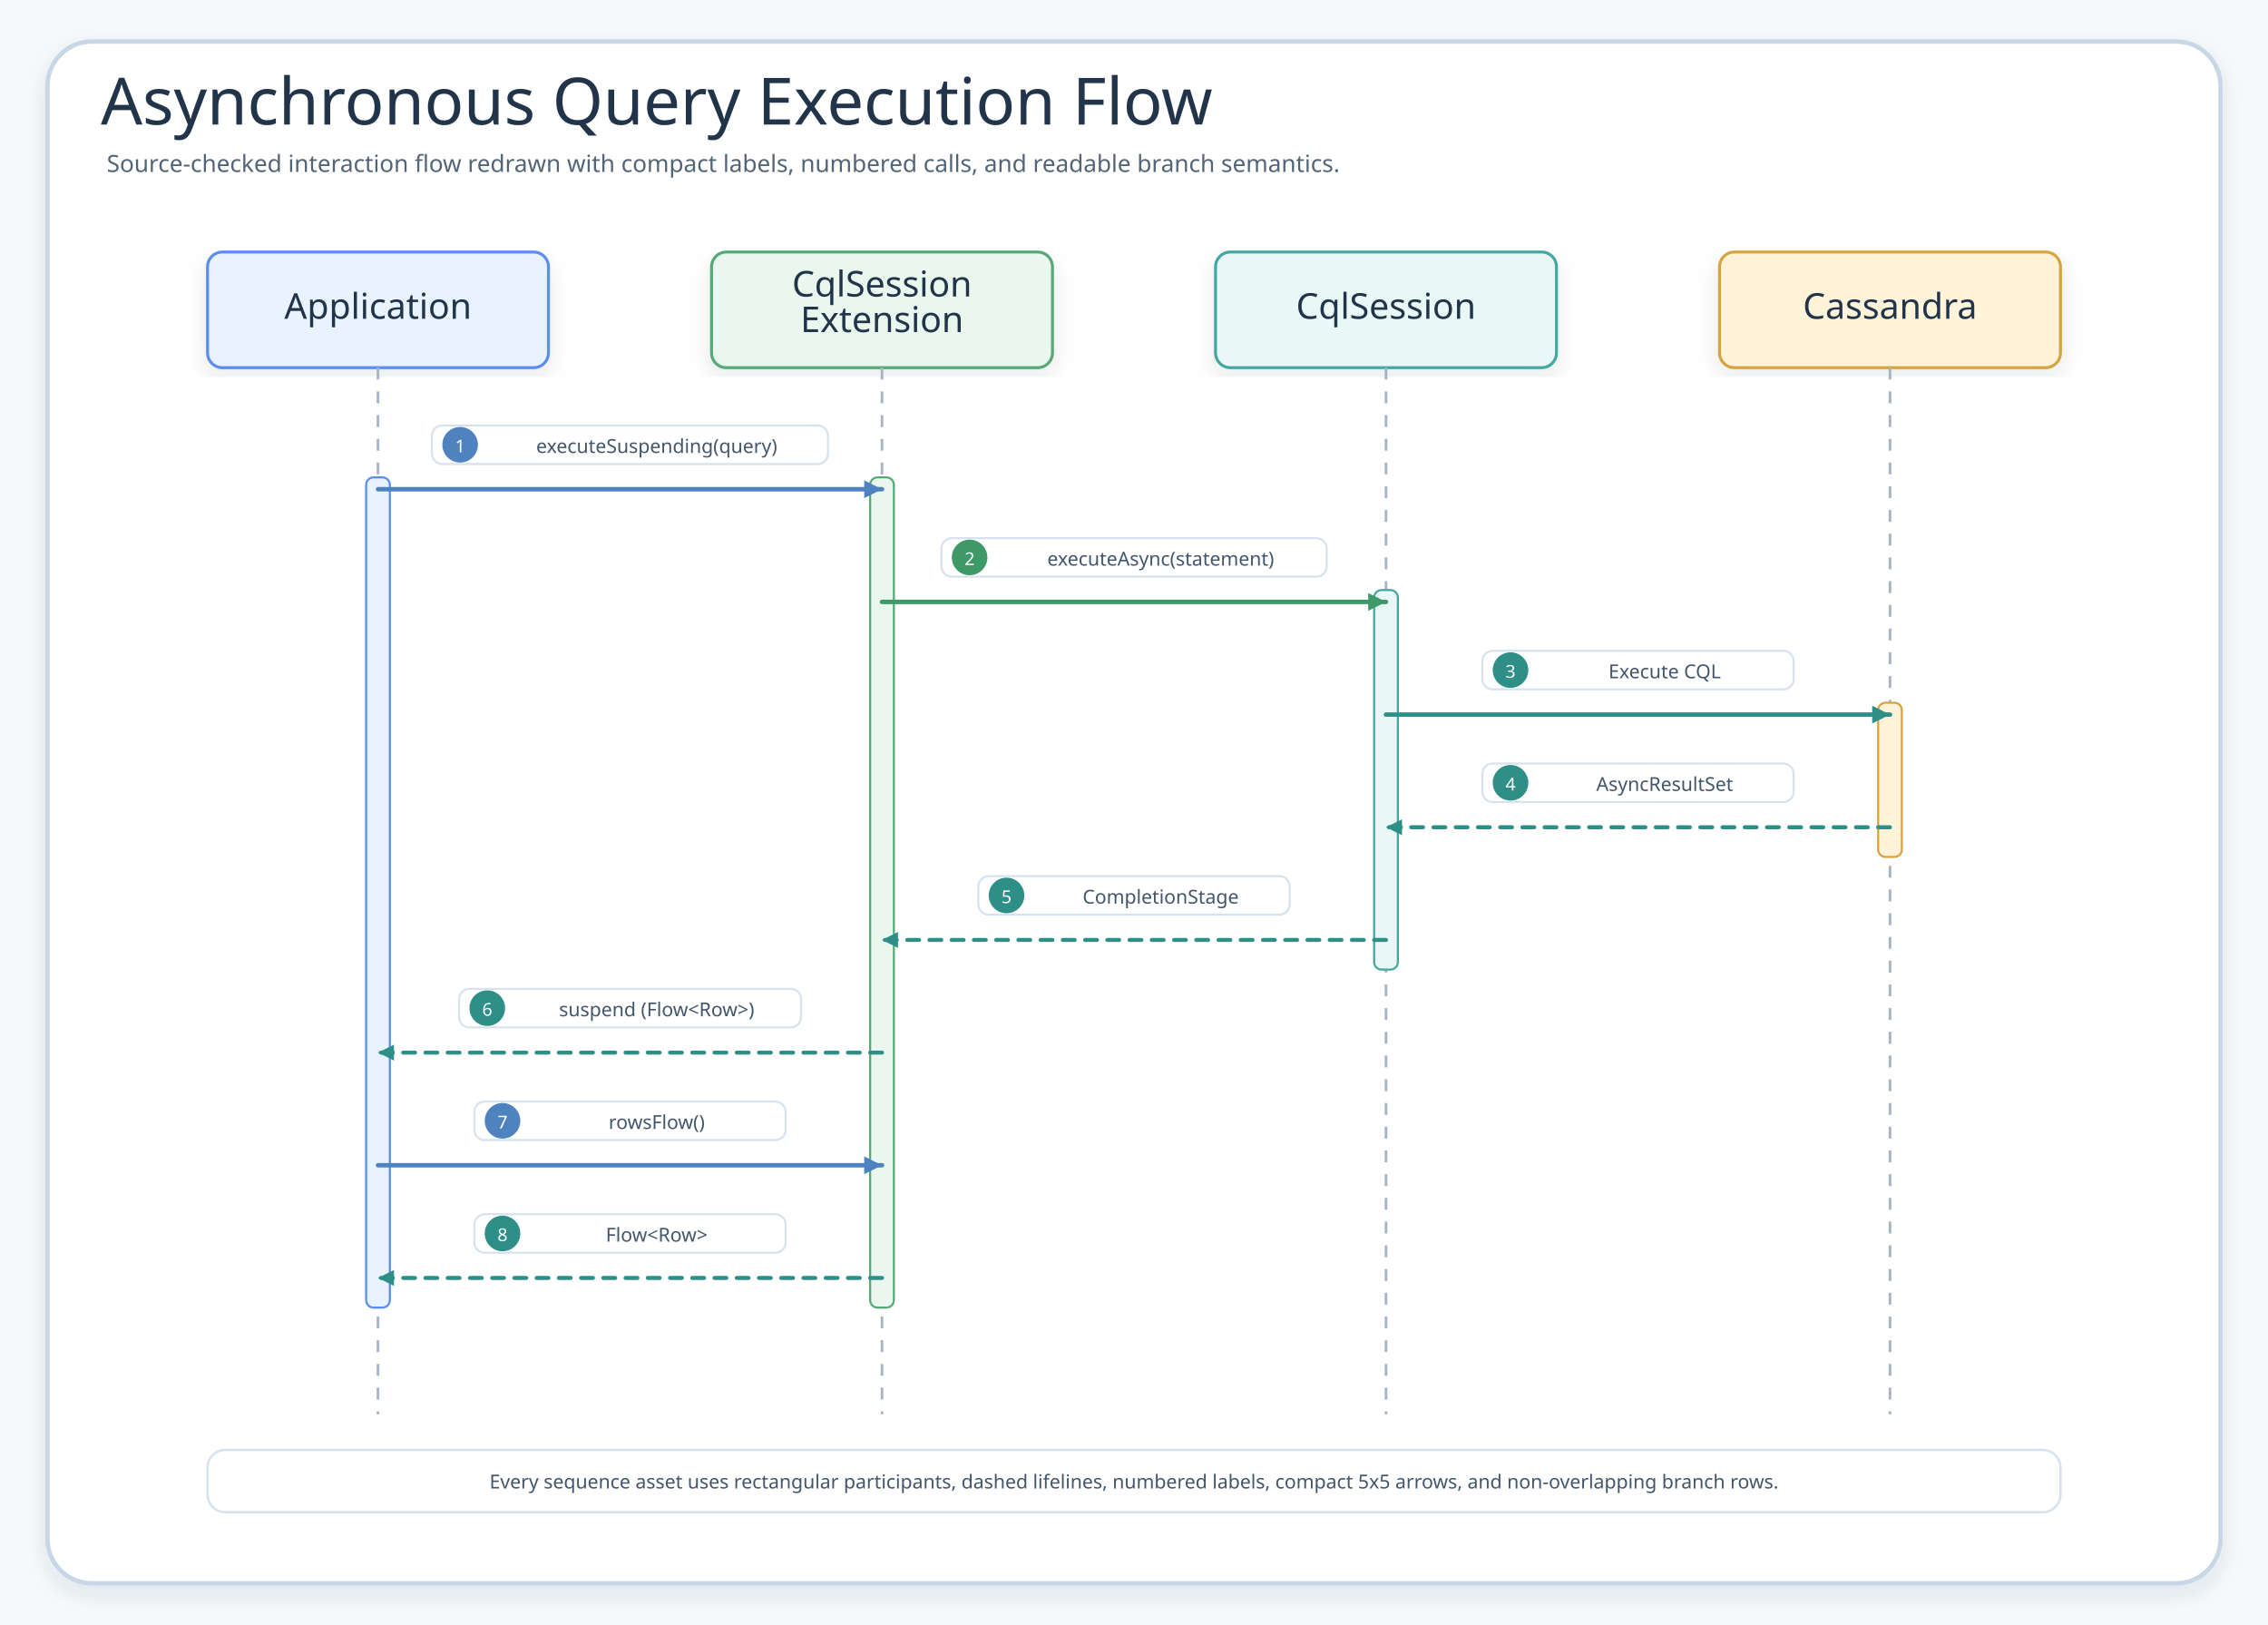
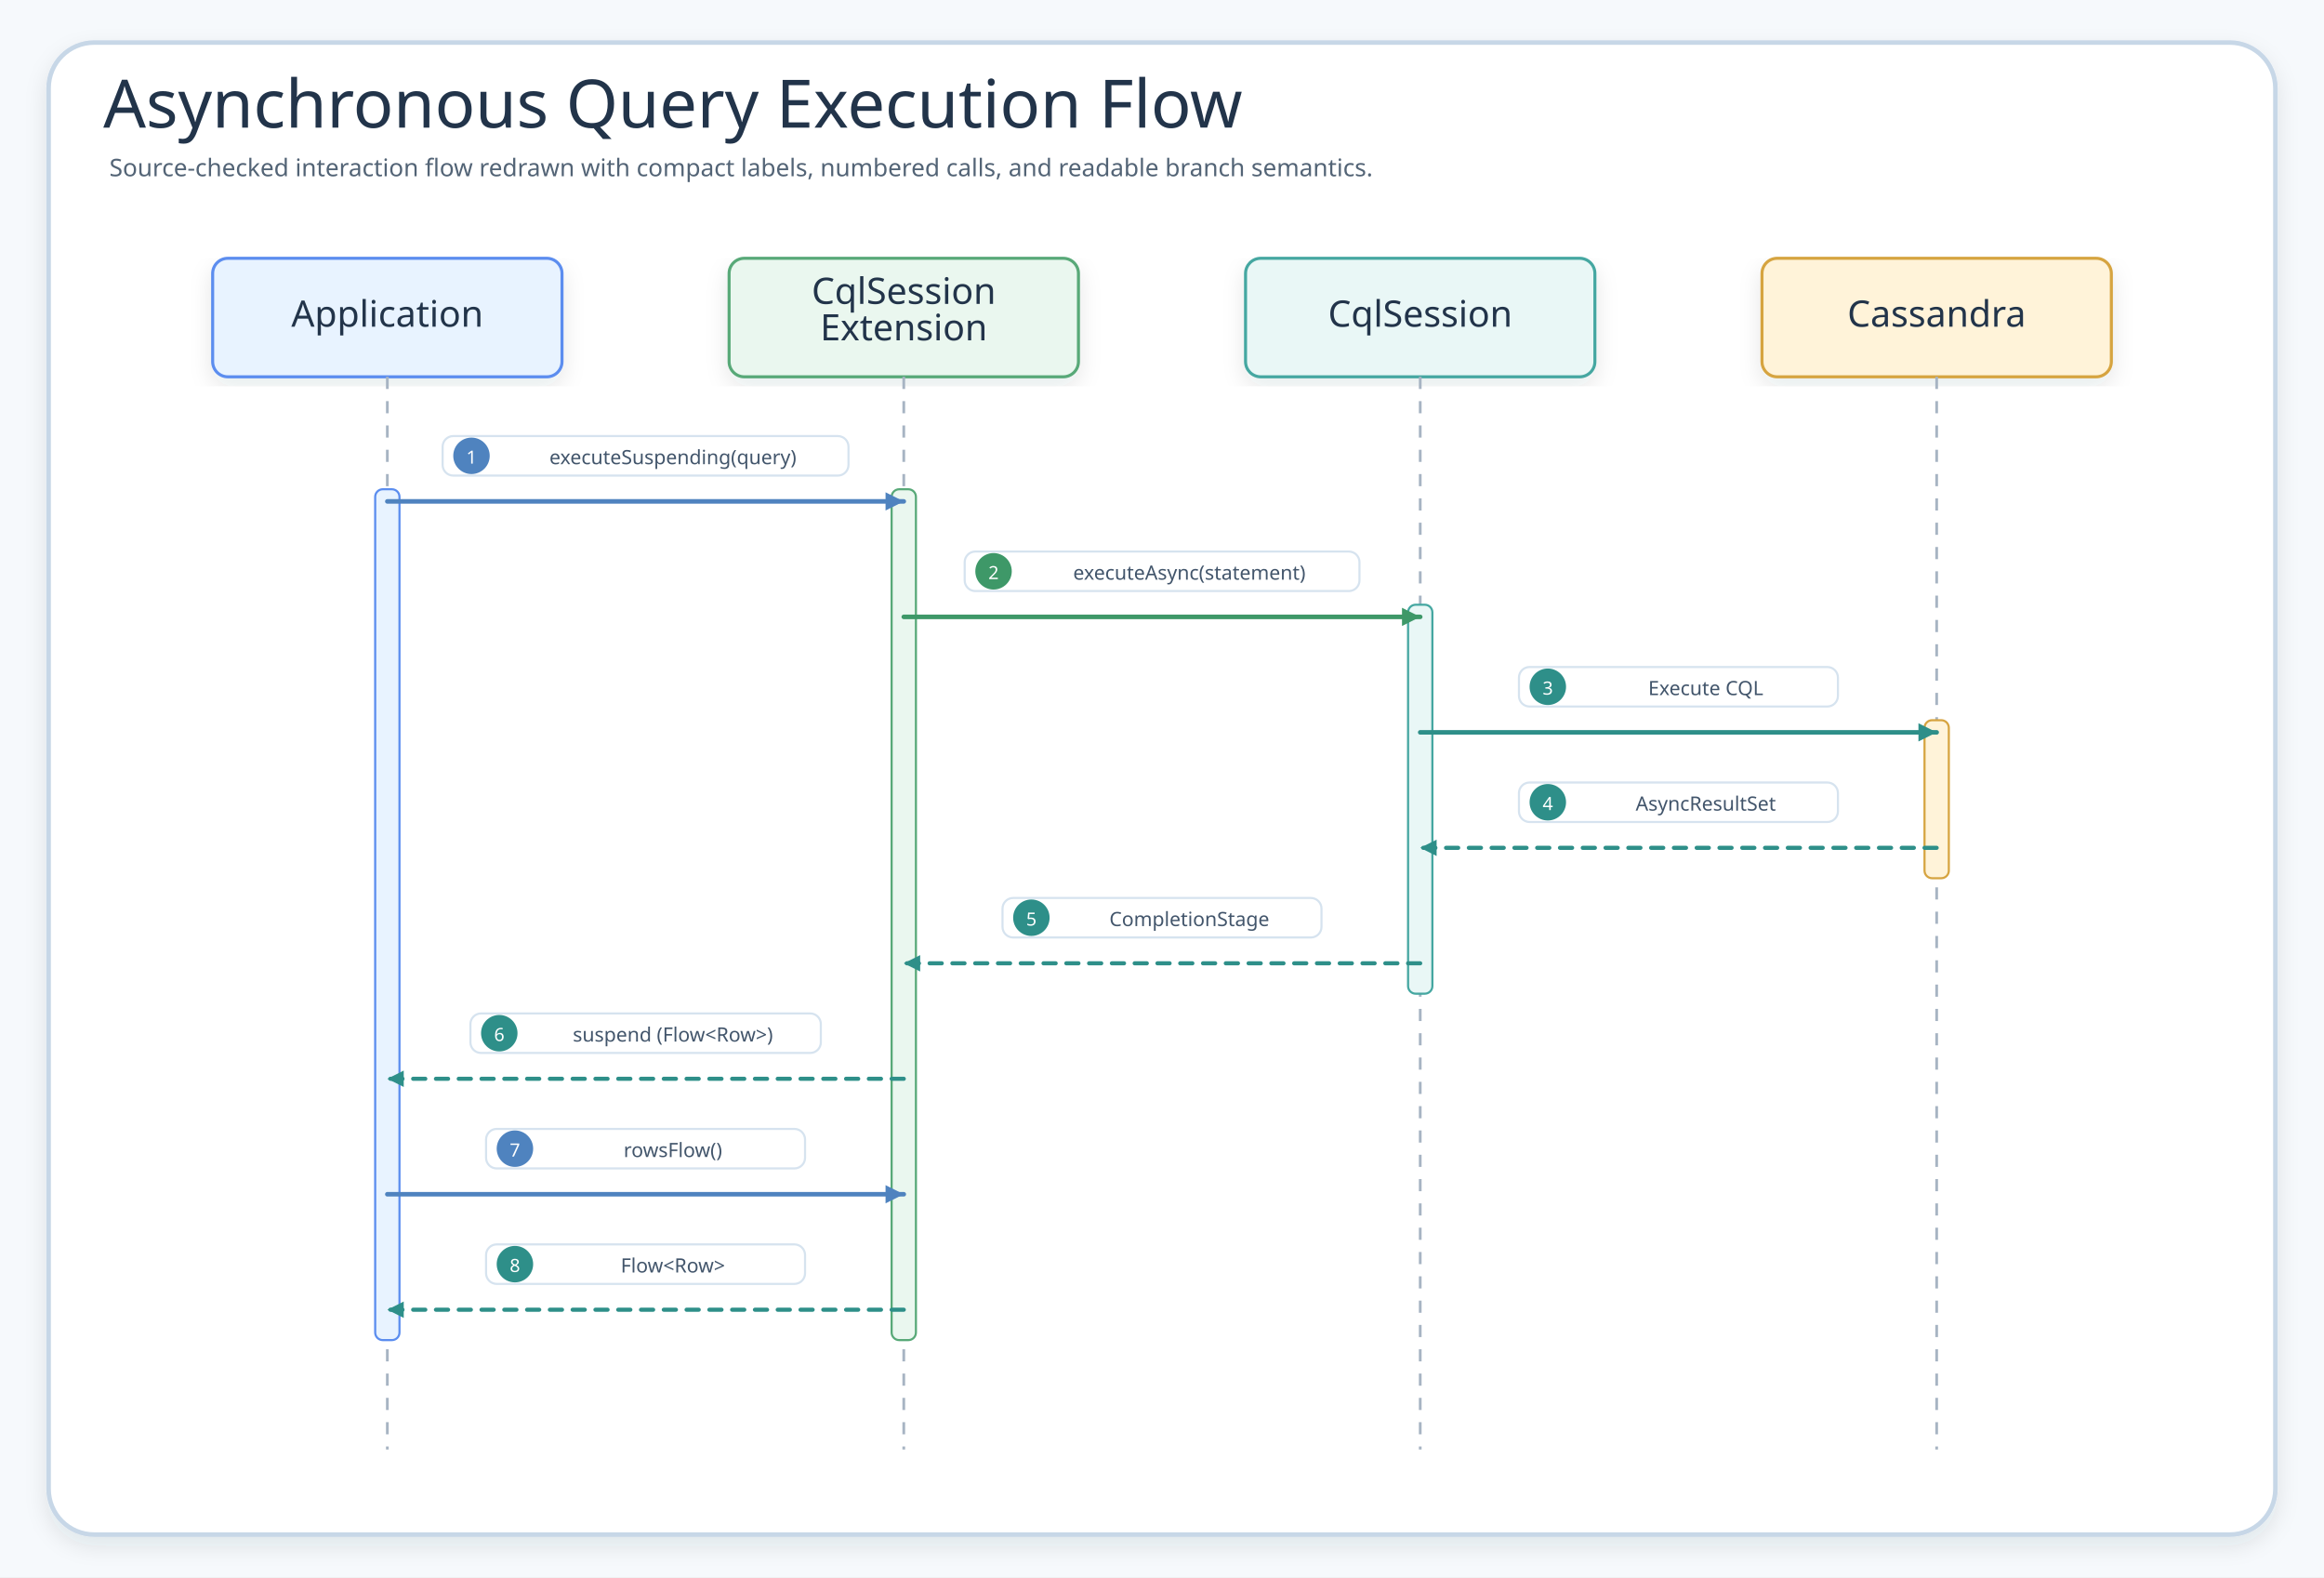
- <svg xmlns="http://www.w3.org/2000/svg" width="1530" height="1096" viewBox="0 0 1530 1096" role="img" aria-label="Asynchronous Query Execution Flow">
+ <svg xmlns="http://www.w3.org/2000/svg" width="1530" height="1038" viewBox="0 0 1530 1038" role="img" aria-label="Asynchronous Query Execution Flow">
  <defs>
    <filter id="shadow" x="-8%" y="-8%" width="116%" height="116%">
      <feDropShadow dx="0" dy="6" stdDeviation="7" flood-color="#203040" flood-opacity="0.10" />
    </filter>
    <marker id="seqArrow-blue" markerWidth="5" markerHeight="5" refX="4.5" refY="2.5" orient="auto" markerUnits="strokeWidth">
      <path d="M 0.5 0.5 L 4.5 2.5 L 0.5 4.5 Z" fill="#4F83BF" />
    </marker>
    <marker id="seqArrow-green" markerWidth="5" markerHeight="5" refX="4.5" refY="2.5" orient="auto" markerUnits="strokeWidth">
      <path d="M 0.5 0.5 L 4.5 2.5 L 0.5 4.5 Z" fill="#3E9868" />
    </marker>
    <marker id="seqArrow-teal" markerWidth="5" markerHeight="5" refX="4.5" refY="2.5" orient="auto" markerUnits="strokeWidth">
      <path d="M 0.5 0.5 L 4.5 2.5 L 0.5 4.5 Z" fill="#2E8F89" />
    </marker>
    <marker id="seqArrow-amber" markerWidth="5" markerHeight="5" refX="4.5" refY="2.5" orient="auto" markerUnits="strokeWidth">
      <path d="M 0.5 0.5 L 4.5 2.5 L 0.5 4.5 Z" fill="#B9851B" />
    </marker>
    <marker id="seqArrow-pink" markerWidth="5" markerHeight="5" refX="4.5" refY="2.5" orient="auto" markerUnits="strokeWidth">
      <path d="M 0.5 0.5 L 4.5 2.5 L 0.5 4.5 Z" fill="#C94D68" />
    </marker>
    <marker id="seqArrow-purple" markerWidth="5" markerHeight="5" refX="4.5" refY="2.5" orient="auto" markerUnits="strokeWidth">
      <path d="M 0.5 0.5 L 4.5 2.5 L 0.5 4.5 Z" fill="#755BC6" />
    </marker>
    <marker id="seqArrow-gray" markerWidth="5" markerHeight="5" refX="4.5" refY="2.5" orient="auto" markerUnits="strokeWidth">
      <path d="M 0.5 0.5 L 4.5 2.5 L 0.5 4.5 Z" fill="#758297" />
    </marker>
    <style>
    .canvas{fill:#F6F9FC}.frame{fill:#fff;stroke:#C7D7E7;stroke-width:3;filter:url(#shadow)}
    .title{font-family:"Architects Daughter";font-size:44px;fill:#22344A}.subtitle{font-family:"Comic Mono";font-size:16px;fill:#536476}
    .card{filter:url(#shadow);stroke-width:2}.cardTitle{font-family:"Architects Daughter";font-size:24px;fill:#22344A}.detail{font-family:"Comic Mono";font-size:13px;fill:#42556B}
    .lifeline{stroke:#A7B4C3;stroke-width:1.8;stroke-dasharray:8 8}.seq{fill:none;stroke-width:3;stroke-linecap:round}.seqReturn{fill:none;stroke-width:2.7;stroke-linecap:round;stroke-dasharray:8 7}
    .labelPill{fill:#fff;stroke:#D6E3EF;stroke-width:1.4}.altBox{fill:#FFFFFF;fill-opacity:.42;stroke:#D6A441;stroke-width:1.8;stroke-dasharray:8 8}
  </style>
  </defs>
-   <rect class="canvas" width="1530" height="1096" />
-   <rect class="frame" x="32" y="28" width="1466" height="1040" rx="30" />
+   <rect class="canvas" width="1530" height="1038" />
+   <rect class="frame" x="32" y="28" width="1466" height="982" rx="30" />
  <text class="title" x="68" y="84">Asynchronous Query Execution Flow</text>
  <text class="subtitle" x="72" y="116">Source-checked interaction flow redrawn with compact labels, numbered calls, and readable branch semantics.</text>
  <g id="seq-application">
    <rect class="card" x="140" y="170" width="230" height="78" rx="10" fill="#E8F3FF" stroke="#5B8DEF" />
    <text class="cardTitle" x="255" y="215" text-anchor="middle">Application</text>
    <line class="lifeline" x1="255" y1="248" x2="255" y2="954" />
  </g>
  <g id="seq-cqlsession-extension">
    <rect class="card" x="480" y="170" width="230" height="78" rx="10" fill="#EAF7EF" stroke="#58A978" />
    <text class="cardTitle" x="595" y="200" text-anchor="middle">CqlSession</text>
    <text class="cardTitle" x="595" y="224" text-anchor="middle">Extension</text>
    <line class="lifeline" x1="595" y1="248" x2="595" y2="954" />
  </g>
  <g id="seq-cqlsession">
    <rect class="card" x="820" y="170" width="230" height="78" rx="10" fill="#E9F7F6" stroke="#45A7A1" />
    <text class="cardTitle" x="935" y="215" text-anchor="middle">CqlSession</text>
    <line class="lifeline" x1="935" y1="248" x2="935" y2="954" />
  </g>
  <g id="seq-cassandra">
    <rect class="card" x="1160" y="170" width="230" height="78" rx="10" fill="#FFF3D9" stroke="#D6A441" />
    <text class="cardTitle" x="1275" y="215" text-anchor="middle">Cassandra</text>
    <line class="lifeline" x1="1275" y1="248" x2="1275" y2="954" />
  </g>
  <rect x="247" y="322" width="16" height="560" rx="5" fill="#E8F3FF" stroke="#5B8DEF" stroke-width="1.4" />
  <rect x="587" y="322" width="16" height="560" rx="5" fill="#EAF7EF" stroke="#58A978" stroke-width="1.4" />
  <rect x="927" y="398" width="16" height="256" rx="5" fill="#E9F7F6" stroke="#45A7A1" stroke-width="1.4" />
  <rect x="1267" y="474" width="16" height="104" rx="5" fill="#FFF3D9" stroke="#D6A441" stroke-width="1.4" />
  <g id="m1">
    <rect class="labelPill" x="291.4" y="287" width="267.2" height="26" rx="7" />
    <circle cx="310.4" cy="300" r="12" fill="#4F83BF" />
    <text class="detail" x="310.4" y="301" text-anchor="middle" dominant-baseline="middle" style="fill:#fff;font-size:12px">1</text>
    <text class="detail" x="443" y="301" text-anchor="middle" dominant-baseline="middle">executeSuspending(query)</text>
    <path class="seq" d="M255 330 L595 330" stroke="#4F83BF" marker-end="url(#seqArrow-blue)" />
  </g>
  <g id="m2">
    <rect class="labelPill" x="635.1" y="363" width="259.9" height="26" rx="7" />
    <circle cx="654.1" cy="376" r="12" fill="#3E9868" />
    <text class="detail" x="654.1" y="377" text-anchor="middle" dominant-baseline="middle" style="fill:#fff;font-size:12px">2</text>
    <text class="detail" x="783" y="377" text-anchor="middle" dominant-baseline="middle">executeAsync(statement)</text>
    <path class="seq" d="M595 406 L935 406" stroke="#3E9868" marker-end="url(#seqArrow-green)" />
  </g>
  <g id="m3">
    <rect class="labelPill" x="1000" y="439" width="210" height="26" rx="7" />
    <circle cx="1019" cy="452" r="12" fill="#2E8F89" />
    <text class="detail" x="1019" y="453" text-anchor="middle" dominant-baseline="middle" style="fill:#fff;font-size:12px">3</text>
    <text class="detail" x="1123" y="453" text-anchor="middle" dominant-baseline="middle">Execute CQL</text>
    <path class="seq" d="M935 482 L1275 482" stroke="#2E8F89" marker-end="url(#seqArrow-teal)" />
  </g>
  <g id="m4">
    <rect class="labelPill" x="1000" y="515" width="210" height="26" rx="7" />
    <circle cx="1019" cy="528" r="12" fill="#2E8F89" />
    <text class="detail" x="1019" y="529" text-anchor="middle" dominant-baseline="middle" style="fill:#fff;font-size:12px">4</text>
    <text class="detail" x="1123" y="529" text-anchor="middle" dominant-baseline="middle">AsyncResultSet</text>
    <path class="seqReturn" d="M1275 558 L935 558" stroke="#2E8F89" marker-end="url(#seqArrow-teal)" />
  </g>
  <g id="m5">
    <rect class="labelPill" x="660" y="591" width="210" height="26" rx="7" />
    <circle cx="679" cy="604" r="12" fill="#2E8F89" />
    <text class="detail" x="679" y="605" text-anchor="middle" dominant-baseline="middle" style="fill:#fff;font-size:12px">5</text>
    <text class="detail" x="783" y="605" text-anchor="middle" dominant-baseline="middle">CompletionStage</text>
    <path class="seqReturn" d="M935 634 L595 634" stroke="#2E8F89" marker-end="url(#seqArrow-teal)" />
  </g>
  <g id="m6">
    <rect class="labelPill" x="309.7" y="667" width="230.7" height="26" rx="7" />
    <circle cx="328.7" cy="680" r="12" fill="#2E8F89" />
    <text class="detail" x="328.7" y="681" text-anchor="middle" dominant-baseline="middle" style="fill:#fff;font-size:12px">6</text>
    <text class="detail" x="443" y="681" text-anchor="middle" dominant-baseline="middle">suspend (Flow&lt;Row&gt;)</text>
    <path class="seqReturn" d="M595 710 L255 710" stroke="#2E8F89" marker-end="url(#seqArrow-teal)" />
  </g>
  <g id="m7">
    <rect class="labelPill" x="320" y="743" width="210" height="26" rx="7" />
    <circle cx="339" cy="756" r="12" fill="#4F83BF" />
    <text class="detail" x="339" y="757" text-anchor="middle" dominant-baseline="middle" style="fill:#fff;font-size:12px">7</text>
    <text class="detail" x="443" y="757" text-anchor="middle" dominant-baseline="middle">rowsFlow()</text>
    <path class="seq" d="M255 786 L595 786" stroke="#4F83BF" marker-end="url(#seqArrow-blue)" />
  </g>
  <g id="m8">
    <rect class="labelPill" x="320" y="819" width="210" height="26" rx="7" />
    <circle cx="339" cy="832" r="12" fill="#2E8F89" />
    <text class="detail" x="339" y="833" text-anchor="middle" dominant-baseline="middle" style="fill:#fff;font-size:12px">8</text>
    <text class="detail" x="443" y="833" text-anchor="middle" dominant-baseline="middle">Flow&lt;Row&gt;</text>
    <path class="seqReturn" d="M595 862 L255 862" stroke="#2E8F89" marker-end="url(#seqArrow-teal)" />
  </g>
-   <g>
-     <rect x="140" y="978" width="1250" height="42" rx="12" fill="#FFFFFF" stroke="#D6E3EF" stroke-width="1.6" />
-     <text class="detail" x="765" y="1004" text-anchor="middle">Every sequence asset uses rectangular participants, dashed lifelines, numbered labels, compact 5x5 arrows, and non-overlapping branch rows.</text>
-   </g>
</svg>
